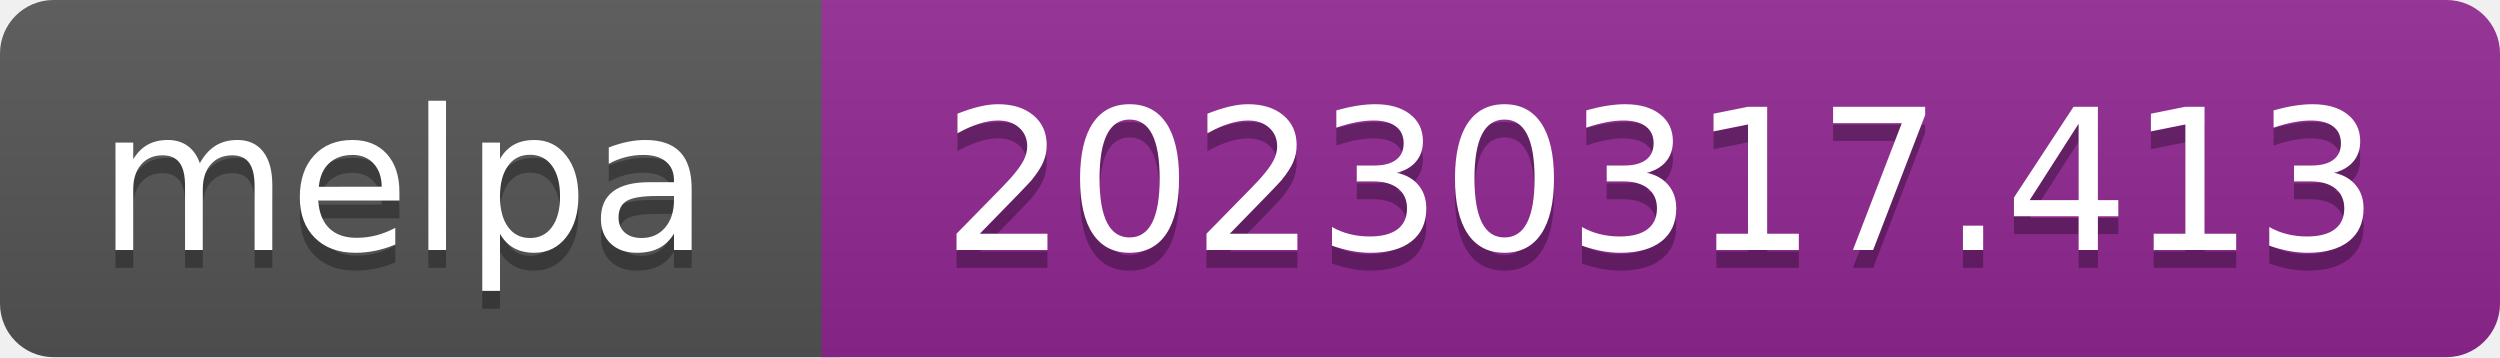
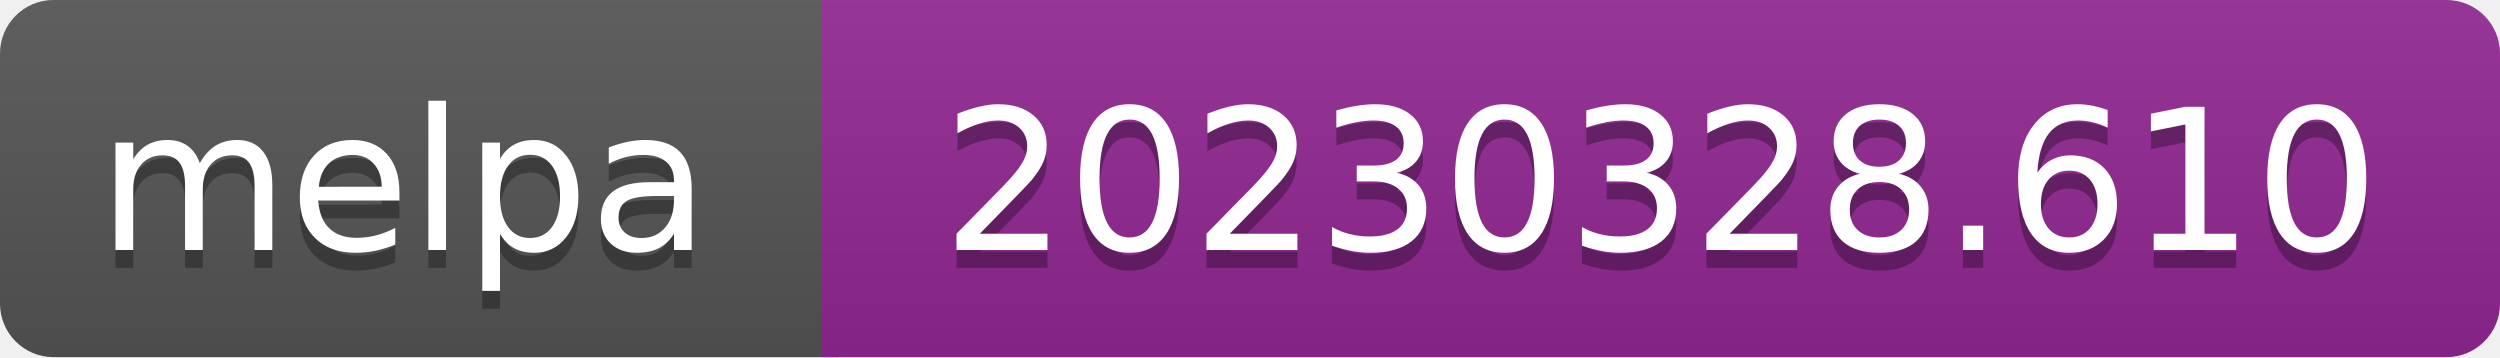
- <svg xmlns="http://www.w3.org/2000/svg" width="140" height="20" role="img" aria-label="melpa: 20230317.413">
+ <svg xmlns="http://www.w3.org/2000/svg" width="140" height="20" role="img" aria-label="melpa: 20230328.610">
  <linearGradient id="s" x2="0" y2="100%">
    <stop offset="0" stop-color="#bbb" stop-opacity=".1" />
    <stop offset="1" stop-opacity=".1" />
  </linearGradient>
  <clipPath id="r">
    <rect width="140" height="20" rx="3" fill="#fff" />
  </clipPath>
  <g clip-path="url(#r)">
    <rect width="47" height="20" fill="#555" />
    <rect x="46" width="140" height="20" fill="#922793" />
    <rect width="140" height="20" fill="url(#s)" />
  </g>
  <g fill="#fff" text-anchor="middle" font-family="Verdana,Geneva,DejaVu Sans,sans-serif" font-size="110" text-rendering="geometricPrecision">
    <text aria-hidden="true" x="226" y="150" fill="#010101" fill-opacity=".3" transform="scale(.1)" textLength="343">melpa</text>
    <text x="226" y="140" transform="scale(.1)" fill="#fff" textLength="343">melpa</text>
-     <text aria-hidden="true" x="930" y="150" fill="#010101" fill-opacity=".3" transform="scale(.1)" textLength="805">20230317.413</text>
-     <text x="930" y="140" transform="scale(.1)" fill="#fff" textLength="805">20230317.413</text>
+     <text aria-hidden="true" x="930" y="150" fill="#010101" fill-opacity=".3" transform="scale(.1)" textLength="805">20230328.610</text>
+     <text x="930" y="140" transform="scale(.1)" fill="#fff" textLength="805">20230328.610</text>
  </g>
</svg>
